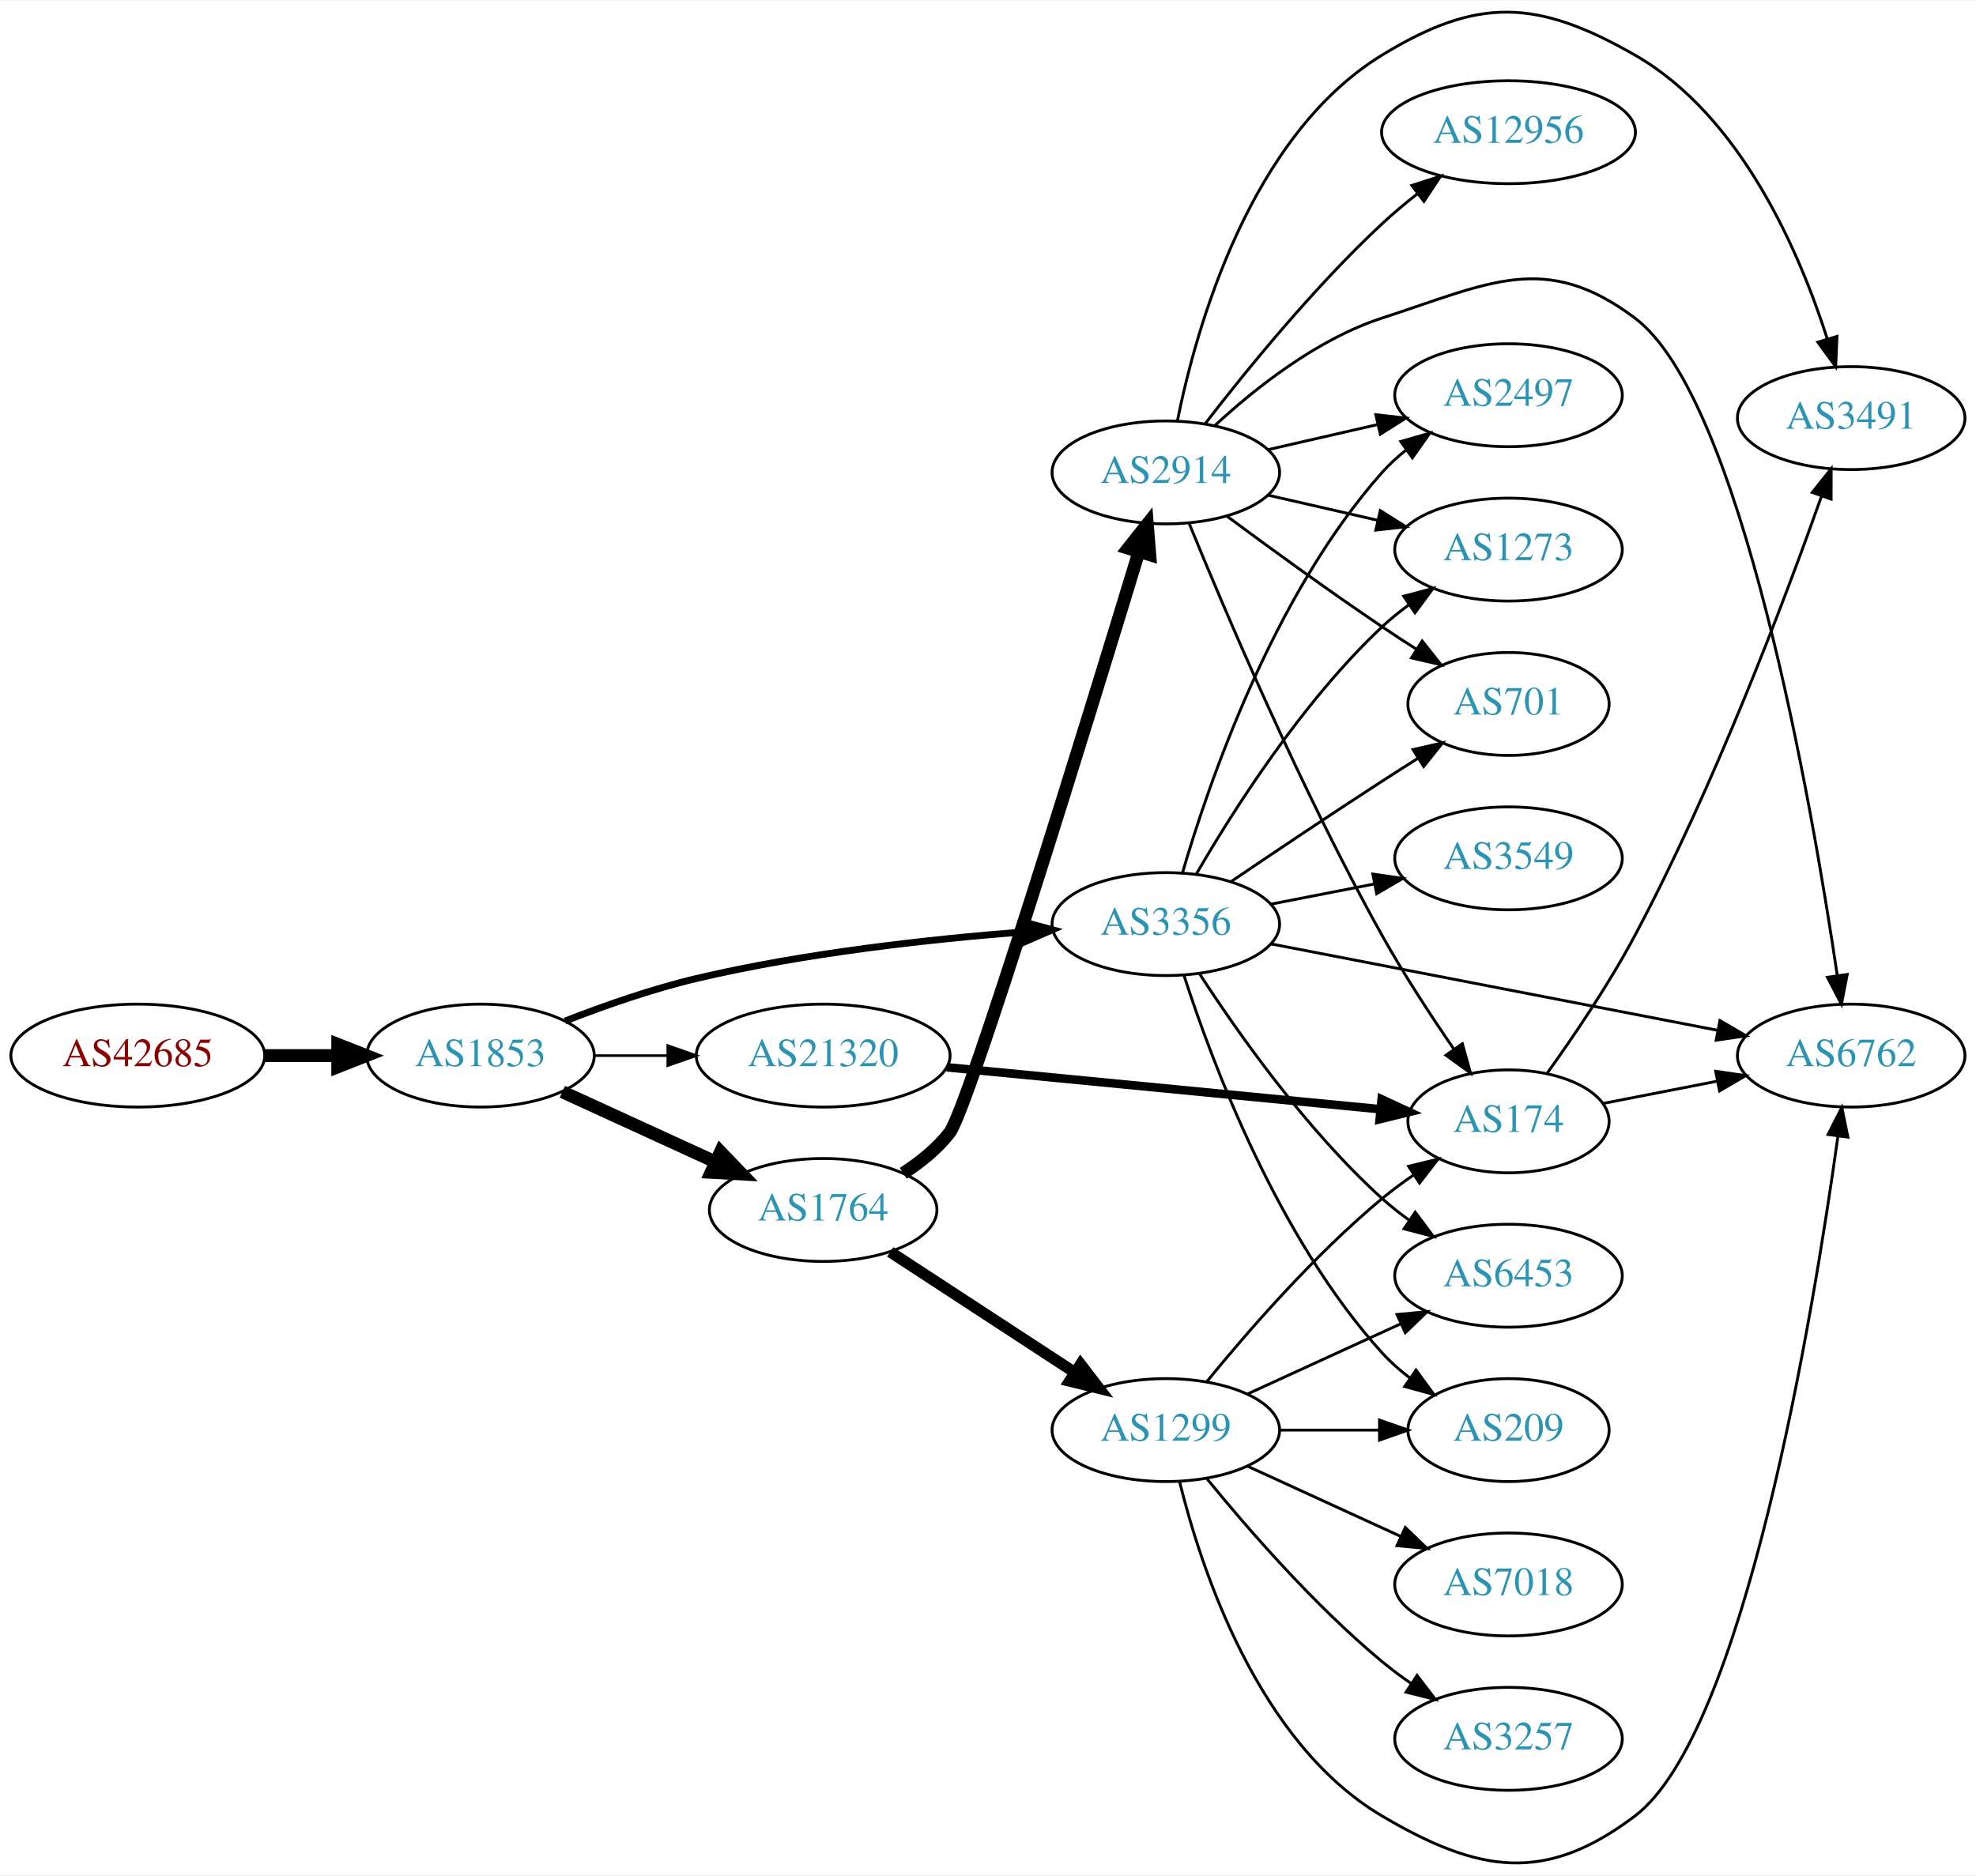
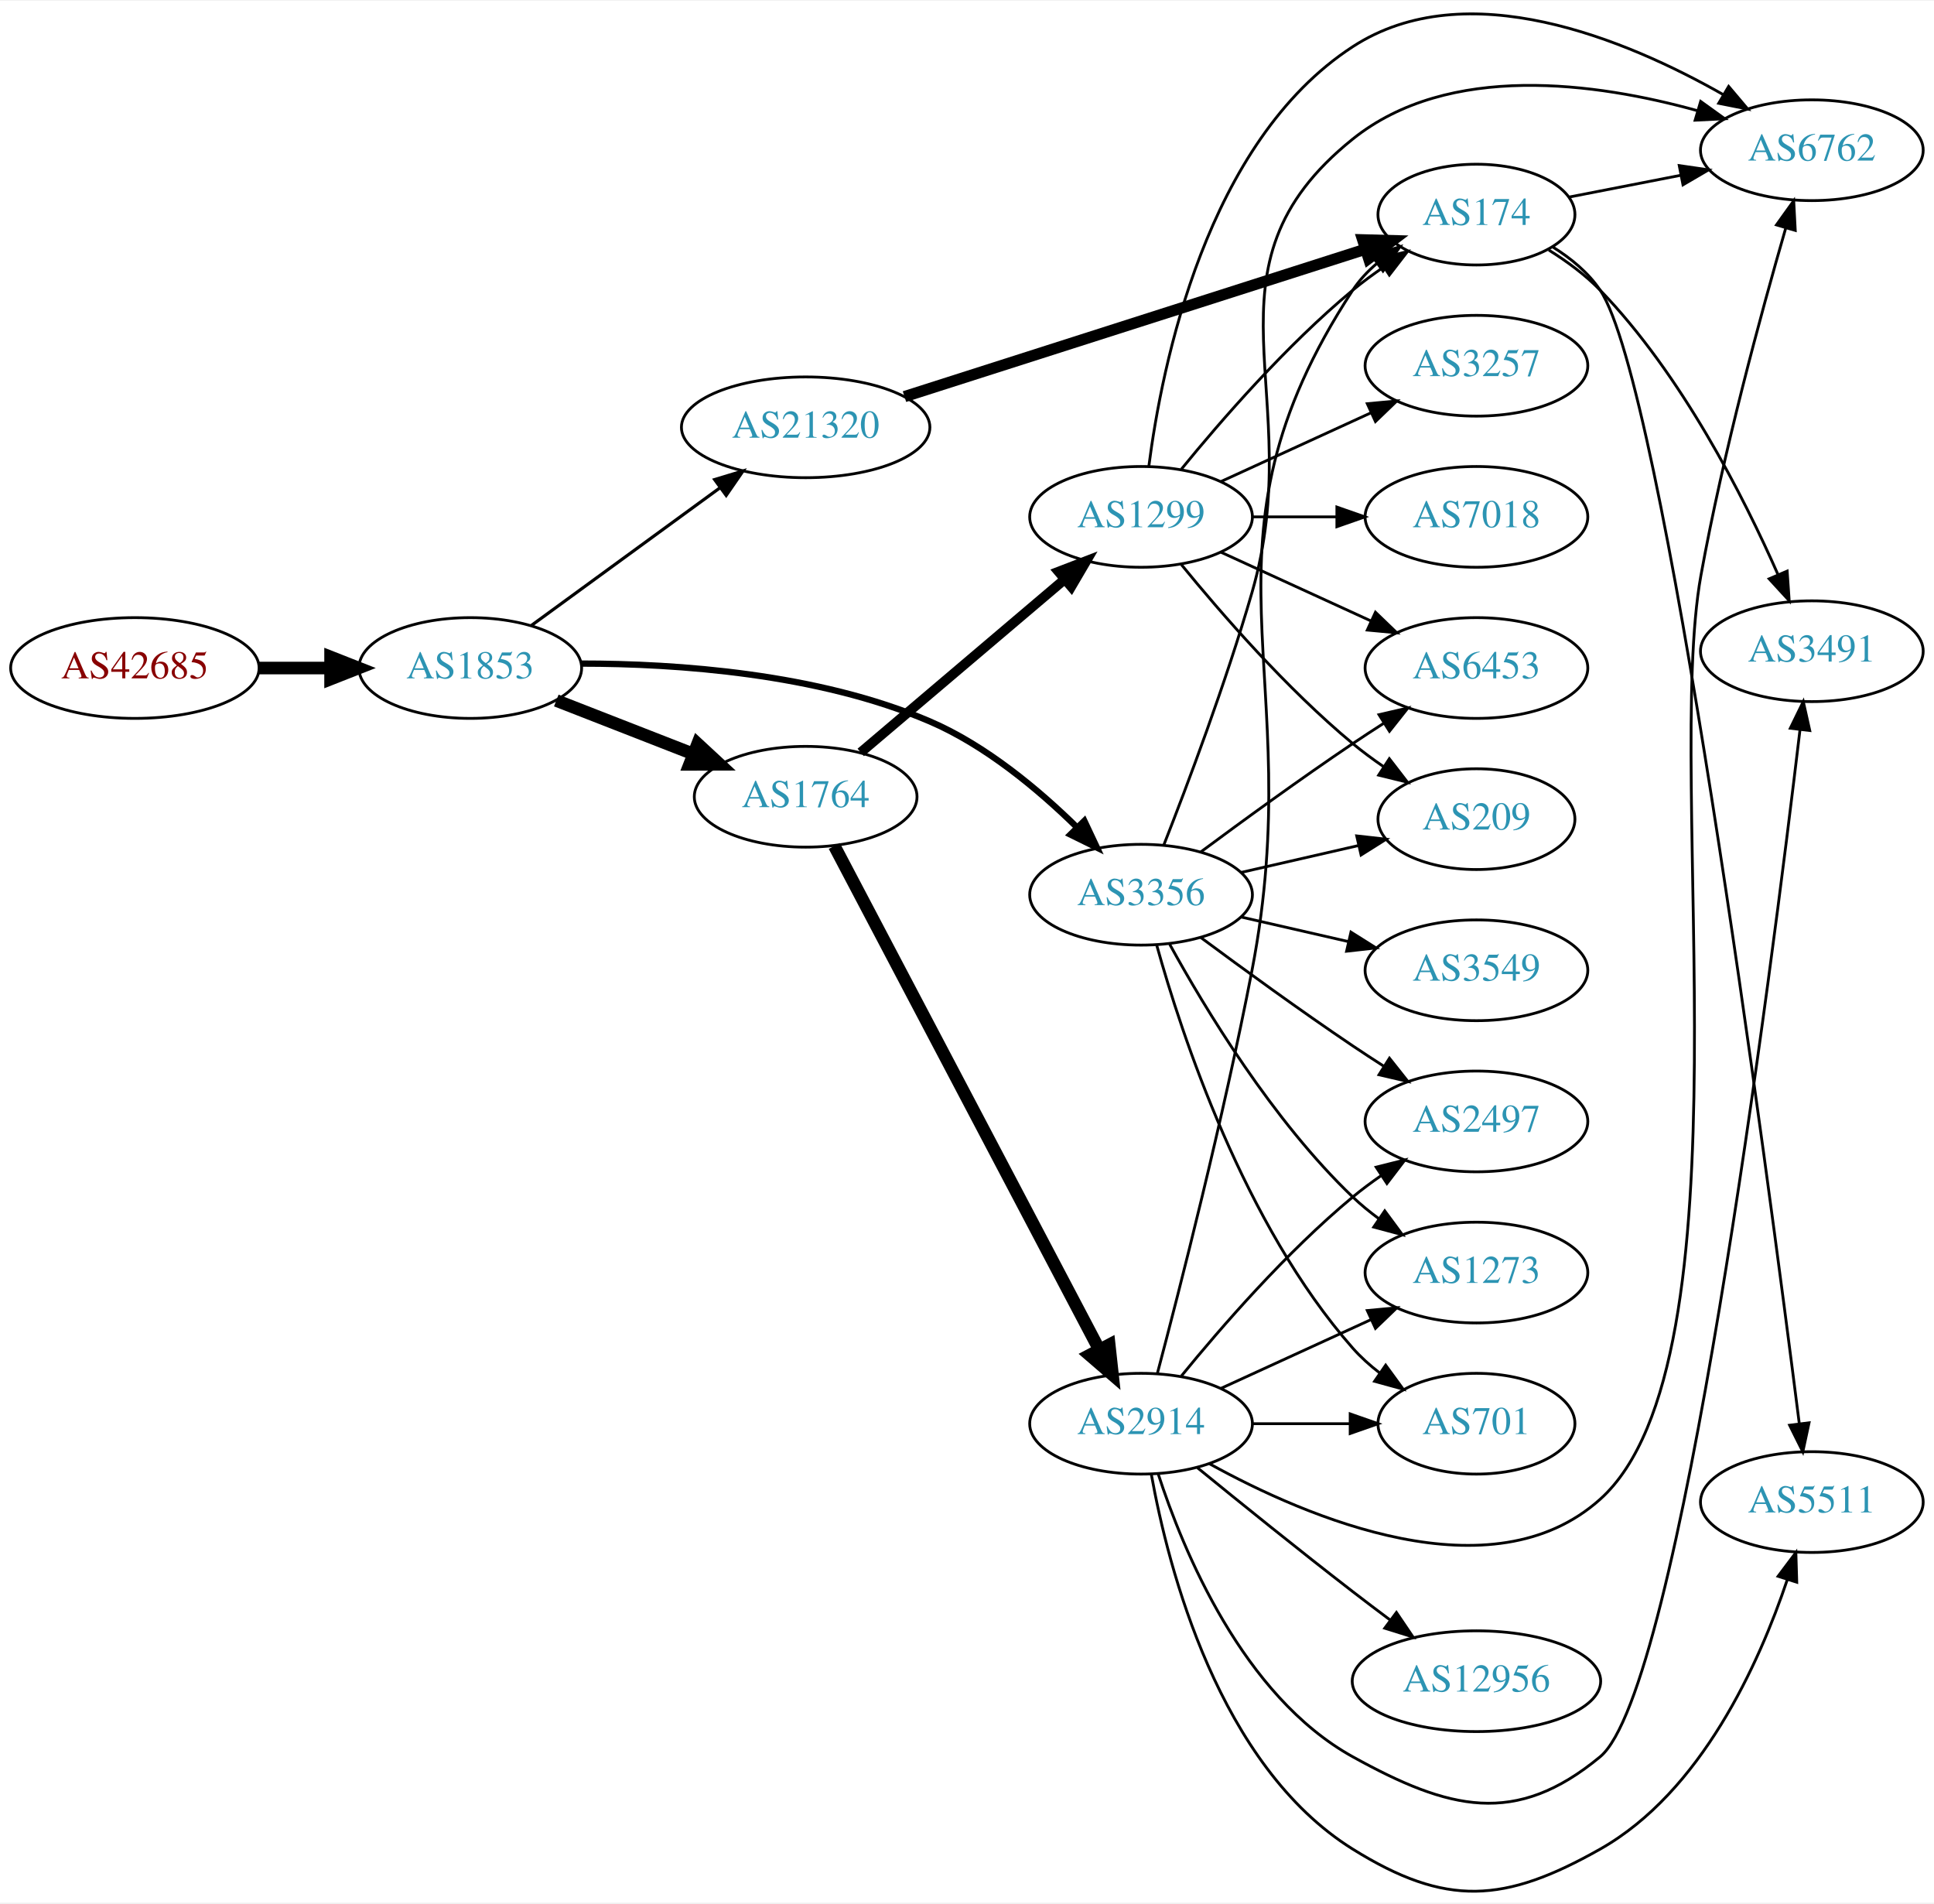
- <svg xmlns="http://www.w3.org/2000/svg" xmlns:xlink="http://www.w3.org/1999/xlink" width="691pt" height="656pt" viewBox="0.00 0.00 691.06 655.69">
-   <g id="graph0" class="graph" transform="scale(1 1) rotate(0) translate(4 651.686)">
-     <polygon fill="white" stroke="none" points="-4,4 -4,-651.686 687.055,-651.686 687.055,4 -4,4" />
+ <svg xmlns="http://www.w3.org/2000/svg" xmlns:xlink="http://www.w3.org/1999/xlink" width="691pt" height="680pt" viewBox="0.00 0.00 691.06 679.55">
+   <g id="graph0" class="graph" transform="scale(1 1) rotate(0) translate(4 675.55)">
+     <polygon fill="white" stroke="none" points="-4,4 -4,-675.55 687.055,-675.55 687.055,4 -4,4" />
    <g id="node1" class="node">
      <g id="a_node1">
        <a xlink:href="/asn/42685" xlink:title="AS42685 ~ Bundeskanzleramt [AT]">
-           <ellipse fill="#ffffff" stroke="black" cx="44.196" cy="-282.619" rx="44.393" ry="18" />
-           <text text-anchor="middle" x="44.196" y="-278.919" font-family="Times,serif" font-size="14.00" fill="#880000">AS42685</text>
+           <ellipse fill="#ffffff" stroke="black" cx="44.196" cy="-437.129" rx="44.393" ry="18" />
+           <text text-anchor="middle" x="44.196" y="-433.429" font-family="Times,serif" font-size="14.00" fill="#880000">AS42685</text>
        </a>
      </g>
    </g>
    <g id="node2" class="node">
      <g id="a_node2">
        <a xlink:href="/asn/1853" xlink:title="AS1853 ~ ACOnet Backbone [AT]">
-           <ellipse fill="#ffffff" stroke="black" cx="164.039" cy="-282.619" rx="39.794" ry="18" />
-           <text text-anchor="middle" x="164.039" y="-278.919" font-family="Times,serif" font-size="14.00" fill="#2c94b3">AS1853</text>
+           <ellipse fill="#ffffff" stroke="black" cx="164.039" cy="-437.129" rx="39.794" ry="18" />
+           <text text-anchor="middle" x="164.039" y="-433.429" font-family="Times,serif" font-size="14.00" fill="#2c94b3">AS1853</text>
        </a>
      </g>
    </g>
    <g id="edge1" class="edge">
-       <path fill="none" stroke="black" stroke-width="4.5" d="M88.407,-282.619C96.72,-282.619 105.482,-282.619 113.965,-282.619" />
-       <polygon fill="black" stroke="black" stroke-width="4.5" points="114.123,-286.556 124.123,-282.619 114.123,-278.681 114.123,-286.556" />
+       <path fill="none" stroke="black" stroke-width="4.5" d="M88.407,-437.129C96.72,-437.129 105.482,-437.129 113.965,-437.129" />
+       <polygon fill="black" stroke="black" stroke-width="4.5" points="114.123,-441.067 124.123,-437.129 114.123,-433.192 114.123,-441.067" />
    </g>
    <g id="node3" class="node">
      <g id="a_node3">
-         <a xlink:href="/asn/3356" xlink:title="AS3356 ~ Level 3 Parent, LLC [US]">
-           <ellipse fill="#ffffff" stroke="black" cx="403.724" cy="-328.619" rx="39.794" ry="18" />
-           <text text-anchor="middle" x="403.724" y="-324.919" font-family="Times,serif" font-size="14.00" fill="#2c94b3">AS3356</text>
+         <a xlink:href="/asn/21320" xlink:title="AS21320 ~ GEANT Vereniging [EU]">
+           <ellipse fill="#ffffff" stroke="black" cx="283.881" cy="-523.129" rx="44.393" ry="18" />
+           <text text-anchor="middle" x="283.881" y="-519.429" font-family="Times,serif" font-size="14.00" fill="#2c94b3">AS21320</text>
        </a>
      </g>
    </g>
    <g id="edge2" class="edge">
-       <path fill="none" stroke="black" stroke-width="2.4" d="M193.635,-294.72C207.34,-300.063 224.126,-305.95 239.685,-309.619 277.477,-318.529 321.226,-323.337 353.885,-325.885" />
-       <polygon fill="black" stroke="black" stroke-width="2.4" points="353.847,-329.392 364.077,-326.635 354.361,-322.411 353.847,-329.392" />
+       <path fill="none" stroke="black" stroke-width="1.125" d="M185.835,-452.306C204.535,-465.953 232.213,-486.152 253.23,-501.49" />
+       <polygon fill="black" stroke="black" stroke-width="1.125" points="251.356,-504.455 261.497,-507.523 255.483,-498.801 251.356,-504.455" />
    </g>
    <g id="node4" class="node">
      <g id="a_node4">
        <a xlink:href="/asn/1764" xlink:title="AS1764 ~ NEXTLAYER-AS [AT]">
-           <ellipse fill="#ffffff" stroke="black" cx="283.881" cy="-228.619" rx="39.794" ry="18" />
-           <text text-anchor="middle" x="283.881" y="-224.919" font-family="Times,serif" font-size="14.00" fill="#2c94b3">AS1764</text>
+           <ellipse fill="#ffffff" stroke="black" cx="283.881" cy="-391.129" rx="39.794" ry="18" />
+           <text text-anchor="middle" x="283.881" y="-387.429" font-family="Times,serif" font-size="14.00" fill="#2c94b3">AS1764</text>
        </a>
      </g>
    </g>
    <g id="edge3" class="edge">
-       <path fill="none" stroke="black" stroke-width="4.5" d="M192.667,-269.958C208.624,-262.646 228.895,-253.357 246.178,-245.438" />
-       <polygon fill="black" stroke="black" stroke-width="4.5" points="247.975,-248.946 255.425,-241.2 244.694,-241.786 247.975,-248.946" />
+       <path fill="none" stroke="black" stroke-width="4.5" d="M194.775,-425.521C209.569,-419.747 227.646,-412.69 243.568,-406.475" />
+       <polygon fill="black" stroke="black" stroke-width="4.5" points="245.27,-410.037 253.154,-402.733 242.407,-402.701 245.27,-410.037" />
    </g>
    <g id="node5" class="node">
      <g id="a_node5">
-         <a xlink:href="/asn/21320" xlink:title="AS21320 ~ GEANT Vereniging [EU]">
-           <ellipse fill="#ffffff" stroke="black" cx="283.881" cy="-282.619" rx="44.393" ry="18" />
-           <text text-anchor="middle" x="283.881" y="-278.919" font-family="Times,serif" font-size="14.00" fill="#2c94b3">AS21320</text>
+         <a xlink:href="/asn/3356" xlink:title="AS3356 ~ Level 3 Parent, LLC [US]">
+           <ellipse fill="#ffffff" stroke="black" cx="403.724" cy="-356.129" rx="39.794" ry="18" />
+           <text text-anchor="middle" x="403.724" y="-352.429" font-family="Times,serif" font-size="14.00" fill="#2c94b3">AS3356</text>
        </a>
      </g>
    </g>
    <g id="edge4" class="edge">
-       <path fill="none" stroke="black" stroke-width="0.9" d="M203.951,-282.619C212.054,-282.619 220.729,-282.619 229.255,-282.619" />
-       <polygon fill="black" stroke="black" stroke-width="0.9" points="229.533,-286.119 239.533,-282.619 229.533,-279.119 229.533,-286.119" />
+       <path fill="none" stroke="black" stroke-width="2.25" d="M203.849,-438.711C237.918,-438.703 288.128,-435.235 328.077,-418.129 348.2,-409.513 367.127,-393.67 380.887,-380.157" />
+       <polygon fill="black" stroke="black" stroke-width="2.25" points="383.458,-382.534 387.975,-372.95 378.467,-377.626 383.458,-382.534" />
    </g>
    <g id="node6" class="node">
      <g id="a_node6">
-         <a xlink:href="/asn/2497" xlink:title="AS2497 ~ Internet Initiative Japan Inc. [JP]">
-           <ellipse fill="#ffffff" stroke="black" cx="523.566" cy="-513.619" rx="39.794" ry="18" />
-           <text text-anchor="middle" x="523.566" y="-509.919" font-family="Times,serif" font-size="14.00" fill="#2c94b3">AS2497</text>
+         <a xlink:href="/asn/174" xlink:title="AS174 ~ Cogent Communications [US]">
+           <ellipse fill="#ffffff" stroke="black" cx="523.566" cy="-599.129" rx="35.194" ry="18" />
+           <text text-anchor="middle" x="523.566" y="-595.429" font-family="Times,serif" font-size="14.00" fill="#2c94b3">AS174</text>
        </a>
      </g>
    </g>
    <g id="edge5" class="edge">
-       <path fill="none" stroke="black" d="M409.558,-346.616C418.741,-378.07 441.272,-443.768 479.37,-486.619 481.868,-489.428 484.726,-492.048 487.758,-494.465" />
-       <polygon fill="black" stroke="black" points="485.88,-497.425 496.055,-500.378 489.942,-491.724 485.88,-497.425" />
+       <path fill="none" stroke="black" stroke-width="4" d="M319.189,-534.099C362.905,-548.077 438.263,-572.173 483.95,-586.781" />
+       <polygon fill="black" stroke="black" stroke-width="4" points="482.912,-590.124 493.503,-589.836 485.044,-583.457 482.912,-590.124" />
    </g>
    <g id="node7" class="node">
      <g id="a_node7">
-         <a xlink:href="/asn/1273" xlink:title="AS1273 ~ Vodafone Group PLC [EU]">
-           <ellipse fill="#ffffff" stroke="black" cx="523.566" cy="-459.619" rx="39.794" ry="18" />
-           <text text-anchor="middle" x="523.566" y="-455.919" font-family="Times,serif" font-size="14.00" fill="#2c94b3">AS1273</text>
+         <a xlink:href="/asn/1299" xlink:title="AS1299 ~ Telia Carrier [EU]">
+           <ellipse fill="#ffffff" stroke="black" cx="403.724" cy="-491.129" rx="39.794" ry="18" />
+           <text text-anchor="middle" x="403.724" y="-487.429" font-family="Times,serif" font-size="14.00" fill="#2c94b3">AS1299</text>
        </a>
      </g>
    </g>
    <g id="edge6" class="edge">
-       <path fill="none" stroke="black" d="M414.332,-346.031C427.097,-368.067 451.328,-406.314 479.37,-432.619 482.263,-435.332 485.467,-437.923 488.786,-440.352" />
-       <polygon fill="black" stroke="black" points="486.917,-443.313 497.157,-446.031 490.847,-437.521 486.917,-443.313" />
+       <path fill="none" stroke="black" stroke-width="3.5" d="M303.554,-406.974C323.206,-423.651 354.301,-450.038 376.43,-468.816" />
+       <polygon fill="black" stroke="black" stroke-width="3.5" points="374.249,-471.556 384.139,-475.358 378.778,-466.219 374.249,-471.556" />
    </g>
    <g id="node8" class="node">
      <g id="a_node8">
+         <a xlink:href="/asn/2914" xlink:title="AS2914 ~ NTT America, Inc. [US]">
+           <ellipse fill="#ffffff" stroke="black" cx="403.724" cy="-167.129" rx="39.794" ry="18" />
+           <text text-anchor="middle" x="403.724" y="-163.429" font-family="Times,serif" font-size="14.00" fill="#2c94b3">AS2914</text>
+         </a>
+       </g>
+     </g>
+     <g id="edge7" class="edge">
+       <path fill="none" stroke="black" stroke-width="4.5" d="M294.128,-373.552C314.694,-334.459 364.327,-240.116 388.718,-193.752" />
+       <polygon fill="black" stroke="black" stroke-width="4.5" points="392.349,-195.308 393.52,-184.624 385.379,-191.641 392.349,-195.308" />
+     </g>
+     <g id="node10" class="node">
+       <g id="a_node10">
        <a xlink:href="/asn/6453" xlink:title="AS6453 ~ TATA COMMUNICATIONS (AMERICA) INC [US]">
-           <ellipse fill="#ffffff" stroke="black" cx="523.566" cy="-205.619" rx="39.794" ry="18" />
-           <text text-anchor="middle" x="523.566" y="-201.919" font-family="Times,serif" font-size="14.00" fill="#2c94b3">AS6453</text>
-         </a>
-       </g>
-     </g>
-     <g id="edge7" class="edge">
-       <path fill="none" stroke="black" d="M415.551,-311.176C428.837,-290.705 452.884,-256.526 479.37,-232.619 482.314,-229.962 485.552,-227.407 488.891,-225" />
-       <polygon fill="black" stroke="black" points="490.946,-227.836 497.288,-219.349 487.037,-222.029 490.946,-227.836" />
+           <ellipse fill="#ffffff" stroke="black" cx="523.566" cy="-437.129" rx="39.794" ry="18" />
+           <text text-anchor="middle" x="523.566" y="-433.429" font-family="Times,serif" font-size="14.00" fill="#2c94b3">AS6453</text>
+         </a>
+       </g>
+     </g>
+     <g id="edge26" class="edge">
+       <path fill="none" stroke="black" d="M425.054,-371.406C439.916,-382.433 460.661,-397.536 479.37,-410.129 482.919,-412.518 486.67,-414.968 490.418,-417.371" />
+       <polygon fill="black" stroke="black" points="488.744,-420.454 499.067,-422.841 492.486,-414.538 488.744,-420.454" />
+     </g>
+     <g id="node12" class="node">
+       <g id="a_node12">
+         <a xlink:href="/asn/6762" xlink:title="AS6762 ~ TELECOM ITALIA SPARKLE S.p.A. [IT]">
+           <ellipse fill="#ffffff" stroke="black" cx="643.409" cy="-622.129" rx="39.794" ry="18" />
+           <text text-anchor="middle" x="643.409" y="-618.429" font-family="Times,serif" font-size="14.00" fill="#2c94b3">AS6762</text>
+         </a>
+       </g>
+     </g>
+     <g id="edge27" class="edge">
+       <path fill="none" stroke="black" d="M411.845,-373.868C420.181,-395.085 434.032,-431.795 443.37,-464.129 463.835,-534.989 421.837,-579.978 479.37,-626.129 513.69,-653.659 566.416,-646.294 602.559,-636.253" />
+       <polygon fill="black" stroke="black" points="603.687,-639.569 612.284,-633.377 601.702,-632.857 603.687,-639.569" />
+     </g>
+     <g id="node13" class="node">
+       <g id="a_node13">
+         <a xlink:href="/asn/209" xlink:title="AS209 ~ CenturyLink Communications, LLC [US]">
+           <ellipse fill="#ffffff" stroke="black" cx="523.566" cy="-383.129" rx="35.194" ry="18" />
+           <text text-anchor="middle" x="523.566" y="-379.429" font-family="Times,serif" font-size="14.00" fill="#2c94b3">AS209</text>
+         </a>
+       </g>
+     </g>
+     <g id="edge30" class="edge">
+       <path fill="none" stroke="black" d="M439.443,-364.084C452.536,-367.084 467.558,-370.526 481.199,-373.651" />
+       <polygon fill="black" stroke="black" points="480.777,-377.145 491.306,-375.967 482.34,-370.322 480.777,-377.145" />
+     </g>
+     <g id="node15" class="node">
+       <g id="a_node15">
+         <a xlink:href="/asn/2497" xlink:title="AS2497 ~ Internet Initiative Japan Inc. [JP]">
+           <ellipse fill="#ffffff" stroke="black" cx="523.566" cy="-275.129" rx="39.794" ry="18" />
+           <text text-anchor="middle" x="523.566" y="-271.429" font-family="Times,serif" font-size="14.00" fill="#2c94b3">AS2497</text>
+         </a>
+       </g>
+     </g>
+     <g id="edge31" class="edge">
+       <path fill="none" stroke="black" d="M425.054,-340.852C439.916,-329.825 460.661,-314.723 479.37,-302.129 482.919,-299.74 486.67,-297.29 490.418,-294.887" />
+       <polygon fill="black" stroke="black" points="492.486,-297.72 499.067,-289.417 488.744,-291.804 492.486,-297.72" />
+     </g>
+     <g id="node16" class="node">
+       <g id="a_node16">
+         <a xlink:href="/asn/1273" xlink:title="AS1273 ~ Vodafone Group PLC [EU]">
+           <ellipse fill="#ffffff" stroke="black" cx="523.566" cy="-221.129" rx="39.794" ry="18" />
+           <text text-anchor="middle" x="523.566" y="-217.429" font-family="Times,serif" font-size="14.00" fill="#2c94b3">AS1273</text>
+         </a>
+       </g>
+     </g>
+     <g id="edge28" class="edge">
+       <path fill="none" stroke="black" d="M413.965,-338.416C426.51,-315.569 450.687,-275.518 479.37,-248.129 482.238,-245.39 485.427,-242.782 488.736,-240.344" />
+       <polygon fill="black" stroke="black" points="490.8,-243.173 497.096,-234.652 486.86,-237.387 490.8,-243.173" />
+     </g>
+     <g id="node17" class="node">
+       <g id="a_node17">
+         <a xlink:href="/asn/701" xlink:title="AS701 ~ UUNET [US]">
+           <ellipse fill="#ffffff" stroke="black" cx="523.566" cy="-167.129" rx="35.194" ry="18" />
+           <text text-anchor="middle" x="523.566" y="-163.429" font-family="Times,serif" font-size="14.00" fill="#2c94b3">AS701</text>
+         </a>
+       </g>
+     </g>
+     <g id="edge25" class="edge">
+       <path fill="none" stroke="black" d="M409.297,-338.183C418.202,-306.134 440.487,-238.287 479.37,-194.129 482.198,-190.918 485.499,-187.957 488.994,-185.265" />
+       <polygon fill="black" stroke="black" points="491.128,-188.045 497.369,-179.484 487.151,-182.284 491.128,-188.045" />
+     </g>
+     <g id="node20" class="node">
+       <g id="a_node20">
+         <a xlink:href="/asn/3549" xlink:title="AS3549 ~ Level 3 Parent, LLC [US]">
+           <ellipse fill="#ffffff" stroke="black" cx="523.566" cy="-329.129" rx="39.794" ry="18" />
+           <text text-anchor="middle" x="523.566" y="-325.429" font-family="Times,serif" font-size="14.00" fill="#2c94b3">AS3549</text>
+         </a>
+       </g>
+     </g>
+     <g id="edge29" class="edge">
+       <path fill="none" stroke="black" d="M439.443,-348.174C451.443,-345.425 465.064,-342.304 477.756,-339.396" />
+       <polygon fill="black" stroke="black" points="478.722,-342.765 487.688,-337.12 477.159,-335.942 478.722,-342.765" />
+     </g>
+     <g id="edge24" class="edge">
+       <path fill="none" stroke="black" d="M556.767,-605.414C569.04,-607.809 583.275,-610.588 596.573,-613.183" />
+       <polygon fill="black" stroke="black" points="596.027,-616.642 606.512,-615.123 597.368,-609.772 596.027,-616.642" />
+     </g>
+     <g id="node18" class="node">
+       <g id="a_node18">
+         <a xlink:href="/asn/3491" xlink:title="AS3491 ~ PCCW Global, Inc. [US]">
+           <ellipse fill="#ffffff" stroke="black" cx="643.409" cy="-443.129" rx="39.794" ry="18" />
+           <text text-anchor="middle" x="643.409" y="-439.429" font-family="Times,serif" font-size="14.00" fill="#2c94b3">AS3491</text>
+         </a>
+       </g>
+     </g>
+     <g id="edge22" class="edge">
+       <path fill="none" stroke="black" d="M549.421,-586.458C555.868,-582.439 562.477,-577.598 567.762,-572.129 596.877,-542.005 619.023,-498.385 631.369,-470.389" />
+       <polygon fill="black" stroke="black" points="634.591,-471.756 635.323,-461.187 628.16,-468.993 634.591,-471.756" />
+     </g>
+     <g id="node19" class="node">
+       <g id="a_node19">
+         <a xlink:href="/asn/5511" xlink:title="AS5511 ~ Orange S.A. [FR]">
+           <ellipse fill="#ffffff" stroke="black" cx="643.409" cy="-139.129" rx="39.794" ry="18" />
+           <text text-anchor="middle" x="643.409" y="-135.429" font-family="Times,serif" font-size="14.00" fill="#2c94b3">AS5511</text>
+         </a>
+       </g>
+     </g>
+     <g id="edge23" class="edge">
+       <path fill="none" stroke="black" d="M550.803,-587.576C557.256,-583.562 563.522,-578.443 567.762,-572.129 590.548,-538.204 627.491,-257.679 638.924,-167.166" />
+       <polygon fill="black" stroke="black" points="642.415,-167.458 640.19,-157.099 635.47,-166.585 642.415,-167.458" />
+     </g>
+     <g id="edge9" class="edge">
+       <path fill="none" stroke="black" d="M418.143,-508.194C432.257,-525.504 455.672,-552.474 479.37,-572.129 482.833,-575.001 486.626,-577.798 490.48,-580.437" />
+       <polygon fill="black" stroke="black" points="488.623,-583.404 498.913,-585.926 492.442,-577.537 488.623,-583.404" />
    </g>
    <g id="node9" class="node">
      <g id="a_node9">
-         <a xlink:href="/asn/3549" xlink:title="AS3549 ~ Level 3 Parent, LLC [US]">
-           <ellipse fill="#ffffff" stroke="black" cx="523.566" cy="-351.619" rx="39.794" ry="18" />
-           <text text-anchor="middle" x="523.566" y="-347.919" font-family="Times,serif" font-size="14.00" fill="#2c94b3">AS3549</text>
+         <a xlink:href="/asn/3257" xlink:title="AS3257 ~ GTT [DE]">
+           <ellipse fill="#ffffff" stroke="black" cx="523.566" cy="-545.129" rx="39.794" ry="18" />
+           <text text-anchor="middle" x="523.566" y="-541.429" font-family="Times,serif" font-size="14.00" fill="#2c94b3">AS3257</text>
        </a>
      </g>
    </g>
    <g id="edge8" class="edge">
-       <path fill="none" stroke="black" d="M440.4,-335.582C451.832,-337.813 464.654,-340.316 476.707,-342.668" />
-       <polygon fill="black" stroke="black" points="476.119,-346.119 486.604,-344.6 477.46,-339.249 476.119,-346.119" />
-     </g>
-     <g id="node10" class="node">
-       <g id="a_node10">
-         <a xlink:href="/asn/209" xlink:title="AS209 ~ CenturyLink Communications, LLC [US]">
-           <ellipse fill="#ffffff" stroke="black" cx="523.566" cy="-151.619" rx="35.194" ry="18" />
-           <text text-anchor="middle" x="523.566" y="-147.919" font-family="Times,serif" font-size="14.00" fill="#2c94b3">AS209</text>
-         </a>
-       </g>
-     </g>
-     <g id="edge9" class="edge">
-       <path fill="none" stroke="black" d="M410.102,-310.581C419.834,-280.37 442.815,-218.899 479.37,-178.619 482.245,-175.451 485.576,-172.516 489.088,-169.839" />
-       <polygon fill="black" stroke="black" points="491.22,-172.621 497.481,-164.074 487.257,-166.851 491.22,-172.621" />
+       <path fill="none" stroke="black" d="M432.353,-503.79C448.31,-511.102 468.58,-520.391 485.863,-528.31" />
+       <polygon fill="black" stroke="black" points="484.562,-531.564 495.111,-532.548 487.478,-525.2 484.562,-531.564" />
+     </g>
+     <g id="edge10" class="edge">
+       <path fill="none" stroke="black" d="M432.353,-478.468C448.31,-471.156 468.58,-461.868 485.863,-453.948" />
+       <polygon fill="black" stroke="black" points="487.478,-457.058 495.111,-449.71 484.562,-450.694 487.478,-457.058" />
    </g>
    <g id="node11" class="node">
      <g id="a_node11">
-         <a xlink:href="/asn/6762" xlink:title="AS6762 ~ TELECOM ITALIA SPARKLE S.p.A. [IT]">
-           <ellipse fill="#ffffff" stroke="black" cx="643.409" cy="-282.619" rx="39.794" ry="18" />
-           <text text-anchor="middle" x="643.409" y="-278.919" font-family="Times,serif" font-size="14.00" fill="#2c94b3">AS6762</text>
-         </a>
-       </g>
-     </g>
-     <g id="edge10" class="edge">
-       <path fill="none" stroke="black" d="M440.565,-321.682C482.281,-313.609 551.251,-300.261 596.763,-291.453" />
-       <polygon fill="black" stroke="black" points="597.512,-294.873 606.665,-289.536 596.182,-288 597.512,-294.873" />
-     </g>
-     <g id="node12" class="node">
-       <g id="a_node12">
-         <a xlink:href="/asn/701" xlink:title="AS701 ~ UUNET [US]">
-           <ellipse fill="#ffffff" stroke="black" cx="523.566" cy="-405.619" rx="35.194" ry="18" />
-           <text text-anchor="middle" x="523.566" y="-401.919" font-family="Times,serif" font-size="14.00" fill="#2c94b3">AS701</text>
+         <a xlink:href="/asn/7018" xlink:title="AS7018 ~ AT&amp;T Services, Inc. [US]">
+           <ellipse fill="#ffffff" stroke="black" cx="523.566" cy="-491.129" rx="39.794" ry="18" />
+           <text text-anchor="middle" x="523.566" y="-487.429" font-family="Times,serif" font-size="14.00" fill="#2c94b3">AS7018</text>
        </a>
      </g>
    </g>
    <g id="edge11" class="edge">
-       <path fill="none" stroke="black" d="M426.488,-343.46C441.314,-353.505 461.43,-367.008 479.37,-378.619 483.426,-381.244 487.717,-383.978 491.96,-386.655" />
-       <polygon fill="black" stroke="black" points="490.176,-389.667 500.507,-392.017 493.896,-383.737 490.176,-389.667" />
-     </g>
-     <g id="node13" class="node">
-       <g id="a_node13">
-         <a xlink:href="/asn/2914" xlink:title="AS2914 ~ NTT America, Inc. [US]">
-           <ellipse fill="#ffffff" stroke="black" cx="403.724" cy="-486.619" rx="39.794" ry="18" />
-           <text text-anchor="middle" x="403.724" y="-482.919" font-family="Times,serif" font-size="14.00" fill="#2c94b3">AS2914</text>
-         </a>
-       </g>
+       <path fill="none" stroke="black" d="M443.636,-491.129C453.19,-491.129 463.539,-491.129 473.502,-491.129" />
+       <polygon fill="black" stroke="black" points="473.695,-494.629 483.695,-491.129 473.694,-487.629 473.695,-494.629" />
    </g>
    <g id="edge12" class="edge">
-       <path fill="none" stroke="black" stroke-width="4.5" d="M311.889,-241.446C317.876,-245.311 323.726,-250.04 328.077,-255.619 334.526,-263.888 376.075,-398.951 394.242,-458.636" />
-       <polygon fill="black" stroke="black" stroke-width="4.5" points="390.573,-460.105 397.249,-468.528 398.108,-457.815 390.573,-460.105" />
+       <path fill="none" stroke="black" d="M406.495,-509.146C411.109,-545.081 427.053,-625.126 479.37,-659.129 520.029,-685.555 577.059,-661.73 611.774,-641.989" />
+       <polygon fill="black" stroke="black" points="613.682,-644.927 620.518,-636.833 610.127,-638.897 613.682,-644.927" />
+     </g>
+     <g id="edge13" class="edge">
+       <path fill="none" stroke="black" d="M418.143,-474.064C432.257,-456.754 455.672,-429.784 479.37,-410.129 482.833,-407.257 486.626,-404.46 490.48,-401.821" />
+       <polygon fill="black" stroke="black" points="492.442,-404.721 498.913,-396.332 488.623,-398.854 492.442,-404.721" />
+     </g>
+     <g id="edge19" class="edge">
+       <path fill="none" stroke="black" d="M409.526,-184.998C417.396,-214.732 433.18,-276.323 443.37,-329.129 464.057,-436.33 419.573,-480.782 479.37,-572.129 481.713,-575.708 484.713,-578.899 488.038,-581.72" />
+       <polygon fill="black" stroke="black" points="486.075,-584.62 496.23,-587.641 490.176,-578.947 486.075,-584.62" />
+     </g>
+     <g id="edge18" class="edge">
+       <path fill="none" stroke="black" d="M428.261,-152.767C463.246,-133.465 528.995,-105.361 567.762,-140.129 622.68,-189.382 590.641,-397.537 603.762,-470.129 611.69,-513.991 625.282,-563.91 634.052,-594.205" />
+       <polygon fill="black" stroke="black" points="630.768,-595.446 636.936,-604.06 637.486,-593.48 630.768,-595.446" />
    </g>
    <g id="node14" class="node">
      <g id="a_node14">
-         <a xlink:href="/asn/1299" xlink:title="AS1299 ~ Telia Carrier [EU]">
-           <ellipse fill="#ffffff" stroke="black" cx="403.724" cy="-151.619" rx="39.794" ry="18" />
-           <text text-anchor="middle" x="403.724" y="-147.919" font-family="Times,serif" font-size="14.00" fill="#2c94b3">AS1299</text>
-         </a>
-       </g>
-     </g>
-     <g id="edge13" class="edge">
-       <path fill="none" stroke="black" stroke-width="3.938" d="M307.324,-213.955C325.59,-202.019 351.566,-185.046 371.802,-171.824" />
-       <polygon fill="black" stroke="black" stroke-width="3.938" points="373.908,-174.629 380.365,-166.229 370.079,-168.769 373.908,-174.629" />
-     </g>
-     <g id="node16" class="node">
-       <g id="a_node16">
-         <a xlink:href="/asn/174" xlink:title="AS174 ~ Cogent Communications [US]">
-           <ellipse fill="#ffffff" stroke="black" cx="523.566" cy="-259.619" rx="35.194" ry="18" />
-           <text text-anchor="middle" x="523.566" y="-255.919" font-family="Times,serif" font-size="14.00" fill="#2c94b3">AS174</text>
-         </a>
-       </g>
+         <a xlink:href="/asn/12956" xlink:title="AS12956 ~ TELXIUS [ES]">
+           <ellipse fill="#ffffff" stroke="black" cx="523.566" cy="-75.129" rx="44.393" ry="18" />
+           <text text-anchor="middle" x="523.566" y="-71.429" font-family="Times,serif" font-size="14.00" fill="#2c94b3">AS12956</text>
+         </a>
+       </g>
+     </g>
+     <g id="edge14" class="edge">
+       <path fill="none" stroke="black" d="M423.891,-151.379C438.872,-139.152 460.285,-121.86 479.37,-107.129 483.711,-103.779 488.334,-100.281 492.882,-96.88" />
+       <polygon fill="black" stroke="black" points="494.97,-99.689 500.909,-90.915 490.795,-94.07 494.97,-99.689" />
+     </g>
+     <g id="edge15" class="edge">
+       <path fill="none" stroke="black" d="M418.143,-184.194C432.257,-201.504 455.672,-228.474 479.37,-248.129 482.587,-250.797 486.087,-253.399 489.658,-255.87" />
+       <polygon fill="black" stroke="black" points="487.735,-258.795 498.014,-261.365 491.581,-252.946 487.735,-258.795" />
+     </g>
+     <g id="edge16" class="edge">
+       <path fill="none" stroke="black" d="M432.353,-179.79C448.31,-187.102 468.58,-196.391 485.863,-204.31" />
+       <polygon fill="black" stroke="black" points="484.562,-207.564 495.111,-208.548 487.478,-201.2 484.562,-207.564" />
+     </g>
+     <g id="edge17" class="edge">
+       <path fill="none" stroke="black" d="M443.636,-167.129C454.723,-167.129 466.883,-167.129 478.265,-167.129" />
+       <polygon fill="black" stroke="black" points="478.447,-170.629 488.447,-167.129 478.447,-163.629 478.447,-170.629" />
+     </g>
+     <g id="edge20" class="edge">
+       <path fill="none" stroke="black" d="M409.798,-149.339C418.72,-121.823 440.104,-69.85 479.37,-48.129 513.747,-29.113 537.514,-23.062 567.762,-48.129 596.33,-71.804 628.945,-328.71 639.171,-415.028" />
+       <polygon fill="black" stroke="black" points="635.715,-415.612 640.358,-425.136 642.667,-414.796 635.715,-415.612" />
    </g>
    <g id="edge21" class="edge">
-       <path fill="none" stroke="black" stroke-width="3" d="M327.101,-278.533C369.741,-274.407 435.325,-268.061 478.585,-263.875" />
-       <polygon fill="black" stroke="black" stroke-width="3" points="479.188,-267.333 488.805,-262.886 478.514,-260.365 479.188,-267.333" />
-     </g>
-     <g id="edge17" class="edge">
-       <path fill="none" stroke="black" d="M439.443,-494.574C451.443,-497.323 465.064,-500.444 477.756,-503.352" />
-       <polygon fill="black" stroke="black" points="477.159,-506.806 487.688,-505.628 478.722,-499.983 477.159,-506.806" />
-     </g>
-     <g id="edge16" class="edge">
-       <path fill="none" stroke="black" d="M439.443,-478.664C451.443,-475.915 465.064,-472.794 477.756,-469.886" />
-       <polygon fill="black" stroke="black" points="478.722,-473.255 487.688,-467.61 477.159,-466.432 478.722,-473.255" />
-     </g>
-     <g id="edge15" class="edge">
-       <path fill="none" stroke="black" d="M420.779,-502.925C434.84,-515.959 456.545,-533.228 479.37,-540.619 516.745,-552.72 536.36,-564.224 567.762,-540.619 604.946,-512.669 629.512,-371.569 638.542,-310.67" />
-       <polygon fill="black" stroke="black" points="642.029,-311.009 639.999,-300.61 635.101,-310.005 642.029,-311.009" />
-     </g>
-     <g id="edge14" class="edge">
-       <path fill="none" stroke="black" d="M425.054,-471.342C439.916,-460.315 460.661,-445.212 479.37,-432.619 483.188,-430.049 487.238,-427.409 491.268,-424.833" />
-       <polygon fill="black" stroke="black" points="493.372,-427.644 499.962,-419.348 489.637,-421.723 493.372,-427.644" />
-     </g>
-     <g id="node15" class="node">
-       <g id="a_node15">
-         <a xlink:href="/asn/3491" xlink:title="AS3491 ~ PCCW Global, Inc. [US]">
-           <ellipse fill="#ffffff" stroke="black" cx="643.409" cy="-505.619" rx="39.794" ry="18" />
-           <text text-anchor="middle" x="643.409" y="-501.919" font-family="Times,serif" font-size="14.00" fill="#2c94b3">AS3491</text>
-         </a>
-       </g>
-     </g>
-     <g id="edge18" class="edge">
-       <path fill="none" stroke="black" d="M407.747,-504.588C414.265,-536.936 432.989,-604.241 479.37,-632.619 512.881,-653.122 533.664,-652.129 567.762,-632.619 604.858,-611.394 625.331,-563.763 635.077,-533.244" />
-       <polygon fill="black" stroke="black" points="638.445,-534.198 637.979,-523.614 631.742,-532.178 638.445,-534.198" />
-     </g>
-     <g id="edge19" class="edge">
-       <path fill="none" stroke="black" d="M411.917,-468.676C424.324,-438.316 451.143,-375.182 479.37,-324.619 486.896,-311.137 496.281,-296.779 504.379,-284.995" />
-       <polygon fill="black" stroke="black" points="507.423,-286.749 510.268,-276.543 501.679,-282.747 507.423,-286.749" />
-     </g>
-     <g id="node17" class="node">
-       <g id="a_node17">
-         <a xlink:href="/asn/12956" xlink:title="AS12956 ~ TELXIUS [ES]">
-           <ellipse fill="#ffffff" stroke="black" cx="523.566" cy="-605.619" rx="44.393" ry="18" />
-           <text text-anchor="middle" x="523.566" y="-601.919" font-family="Times,serif" font-size="14.00" fill="#2c94b3">AS12956</text>
-         </a>
-       </g>
-     </g>
-     <g id="edge20" class="edge">
-       <path fill="none" stroke="black" d="M417.46,-503.635C431.565,-521.93 455.48,-551.38 479.37,-573.619 483.2,-577.184 487.424,-580.722 491.686,-584.075" />
-       <polygon fill="black" stroke="black" points="489.751,-587 499.835,-590.25 493.979,-581.421 489.751,-587" />
-     </g>
-     <g id="edge28" class="edge">
-       <path fill="none" stroke="black" d="M432.353,-164.279C448.31,-171.592 468.58,-180.88 485.863,-188.8" />
-       <polygon fill="black" stroke="black" points="484.562,-192.054 495.111,-193.038 487.478,-185.69 484.562,-192.054" />
-     </g>
-     <g id="edge24" class="edge">
-       <path fill="none" stroke="black" d="M443.636,-151.619C454.723,-151.619 466.883,-151.619 478.265,-151.619" />
-       <polygon fill="black" stroke="black" points="478.447,-155.119 488.447,-151.619 478.447,-148.119 478.447,-155.119" />
-     </g>
-     <g id="edge29" class="edge">
-       <path fill="none" stroke="black" d="M408.546,-133.518C416.073,-103.013 436.001,-42.196 479.37,-16.619 513.209,3.338 536.455,7.112 567.762,-16.619 606.064,-45.652 630.144,-192.242 638.796,-254.541" />
-       <polygon fill="black" stroke="black" points="635.33,-255.029 640.142,-264.468 642.266,-254.088 635.33,-255.029" />
-     </g>
-     <g id="edge26" class="edge">
-       <path fill="none" stroke="black" d="M418.143,-168.684C432.257,-185.994 455.672,-212.963 479.37,-232.619 482.833,-235.491 486.626,-238.288 490.48,-240.926" />
-       <polygon fill="black" stroke="black" points="488.623,-243.894 498.913,-246.416 492.442,-238.027 488.623,-243.894" />
-     </g>
-     <g id="node18" class="node">
-       <g id="a_node18">
-         <a xlink:href="/asn/7018" xlink:title="AS7018 ~ AT&amp;T Services, Inc. [US]">
-           <ellipse fill="#ffffff" stroke="black" cx="523.566" cy="-97.619" rx="39.794" ry="18" />
-           <text text-anchor="middle" x="523.566" y="-93.919" font-family="Times,serif" font-size="14.00" fill="#2c94b3">AS7018</text>
-         </a>
-       </g>
-     </g>
-     <g id="edge25" class="edge">
-       <path fill="none" stroke="black" d="M432.353,-138.958C448.31,-131.646 468.58,-122.357 485.863,-114.438" />
-       <polygon fill="black" stroke="black" points="487.478,-117.548 495.111,-110.2 484.562,-111.184 487.478,-117.548" />
-     </g>
-     <g id="node19" class="node">
-       <g id="a_node19">
-         <a xlink:href="/asn/3257" xlink:title="AS3257 ~ GTT [DE]">
-           <ellipse fill="#ffffff" stroke="black" cx="523.566" cy="-43.619" rx="39.794" ry="18" />
-           <text text-anchor="middle" x="523.566" y="-39.919" font-family="Times,serif" font-size="14.00" fill="#2c94b3">AS3257</text>
-         </a>
-       </g>
-     </g>
-     <g id="edge27" class="edge">
-       <path fill="none" stroke="black" d="M418.143,-134.554C432.257,-117.244 455.672,-90.274 479.37,-70.619 482.587,-67.951 486.087,-65.349 489.658,-62.878" />
-       <polygon fill="black" stroke="black" points="491.581,-65.802 498.014,-57.383 487.735,-59.953 491.581,-65.802" />
-     </g>
-     <g id="edge23" class="edge">
-       <path fill="none" stroke="black" d="M556.767,-265.904C569.04,-268.299 583.275,-271.077 596.573,-273.673" />
-       <polygon fill="black" stroke="black" points="596.027,-277.132 606.512,-275.613 597.368,-270.262 596.027,-277.132" />
-     </g>
-     <g id="edge22" class="edge">
-       <path fill="none" stroke="black" d="M537.067,-276.433C546.251,-289.236 558.663,-307.513 567.762,-324.619 595.584,-376.924 620.124,-441.908 632.953,-478.06" />
-       <polygon fill="black" stroke="black" points="629.787,-479.607 636.402,-487.883 636.392,-477.288 629.787,-479.607" />
+       <path fill="none" stroke="black" d="M407.404,-148.975C413.427,-115.553 431.46,-44.976 479.37,-15.129 512.714,5.644 533.562,4.202 567.762,-15.129 603.963,-35.591 624.554,-81.415 634.589,-111.261" />
+       <polygon fill="black" stroke="black" points="631.346,-112.611 637.707,-121.084 638.018,-110.494 631.346,-112.611" />
    </g>
  </g>
</svg>
